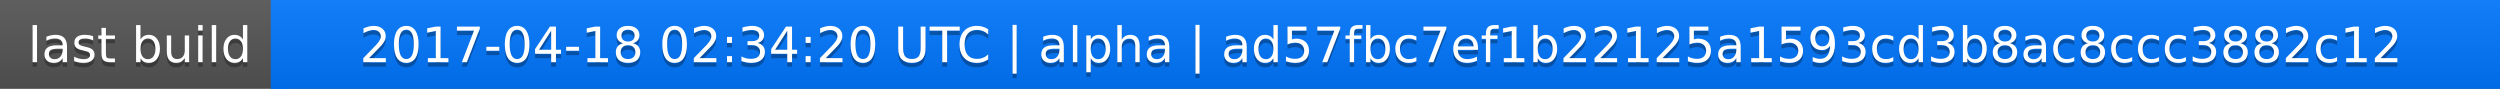
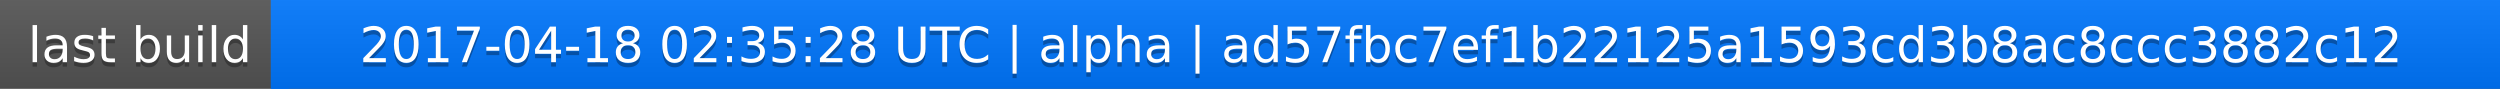
<svg xmlns="http://www.w3.org/2000/svg" width="563" height="20">
  <linearGradient id="a" x2="0" y2="100%">
    <stop offset="0" stop-color="#bbb" stop-opacity=".1" />
    <stop offset="1" stop-opacity=".1" />
  </linearGradient>
  <rect rx="0" width="563" height="20" fill="#555" />
  <rect rx="0" x="61" width="502" height="20" fill="#07f" />
  <path fill="#07f" d="M61 0h4v20h-4z" />
  <rect rx="0" width="563" height="20" fill="url(#a)" />
  <g fill="#fff" text-anchor="middle" font-family="DejaVu Sans,Verdana,Geneva,sans-serif" font-size="11">
    <text x="31.5" y="15" fill="#010101" fill-opacity=".3">last build</text>
    <text x="31.5" y="14">last build</text>
-     <text x="311" y="15" fill="#010101" fill-opacity=".3">2017-04-18 02:34:20 UTC | alpha | ad57fbc7ef1b22125a1593cd3b8ac8ccc3882c12</text>
-     <text x="311" y="14">2017-04-18 02:34:20 UTC | alpha | ad57fbc7ef1b22125a1593cd3b8ac8ccc3882c12</text>
+     <text x="311" y="15" fill="#010101" fill-opacity=".3">2017-04-18 02:35:28 UTC | alpha | ad57fbc7ef1b22125a1593cd3b8ac8ccc3882c12</text>
+     <text x="311" y="14">2017-04-18 02:35:28 UTC | alpha | ad57fbc7ef1b22125a1593cd3b8ac8ccc3882c12</text>
  </g>
</svg>
